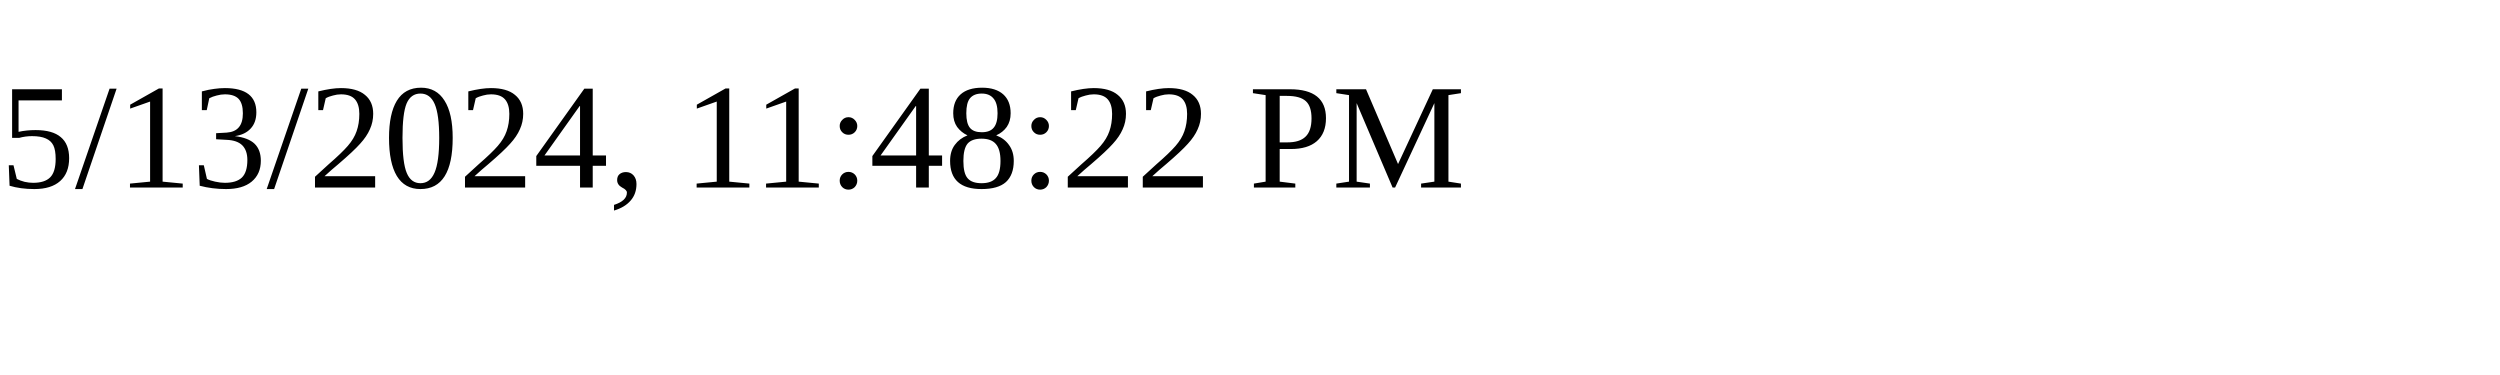
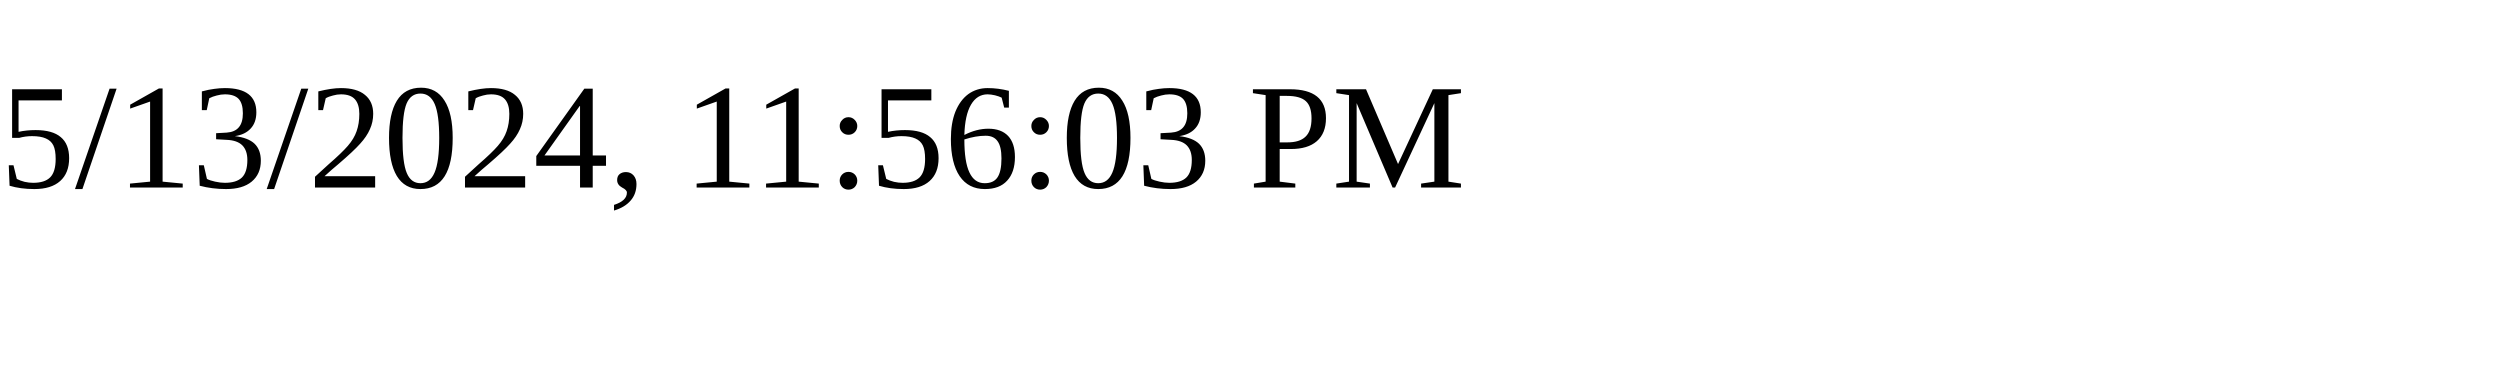
<svg xmlns="http://www.w3.org/2000/svg" height="30" width="200">
-   <text x="0" y="15">5/13/2024, 11:48:22 PM</text>
+   <text x="0" y="15">5/13/2024, 11:56:03 PM</text>
</svg>
